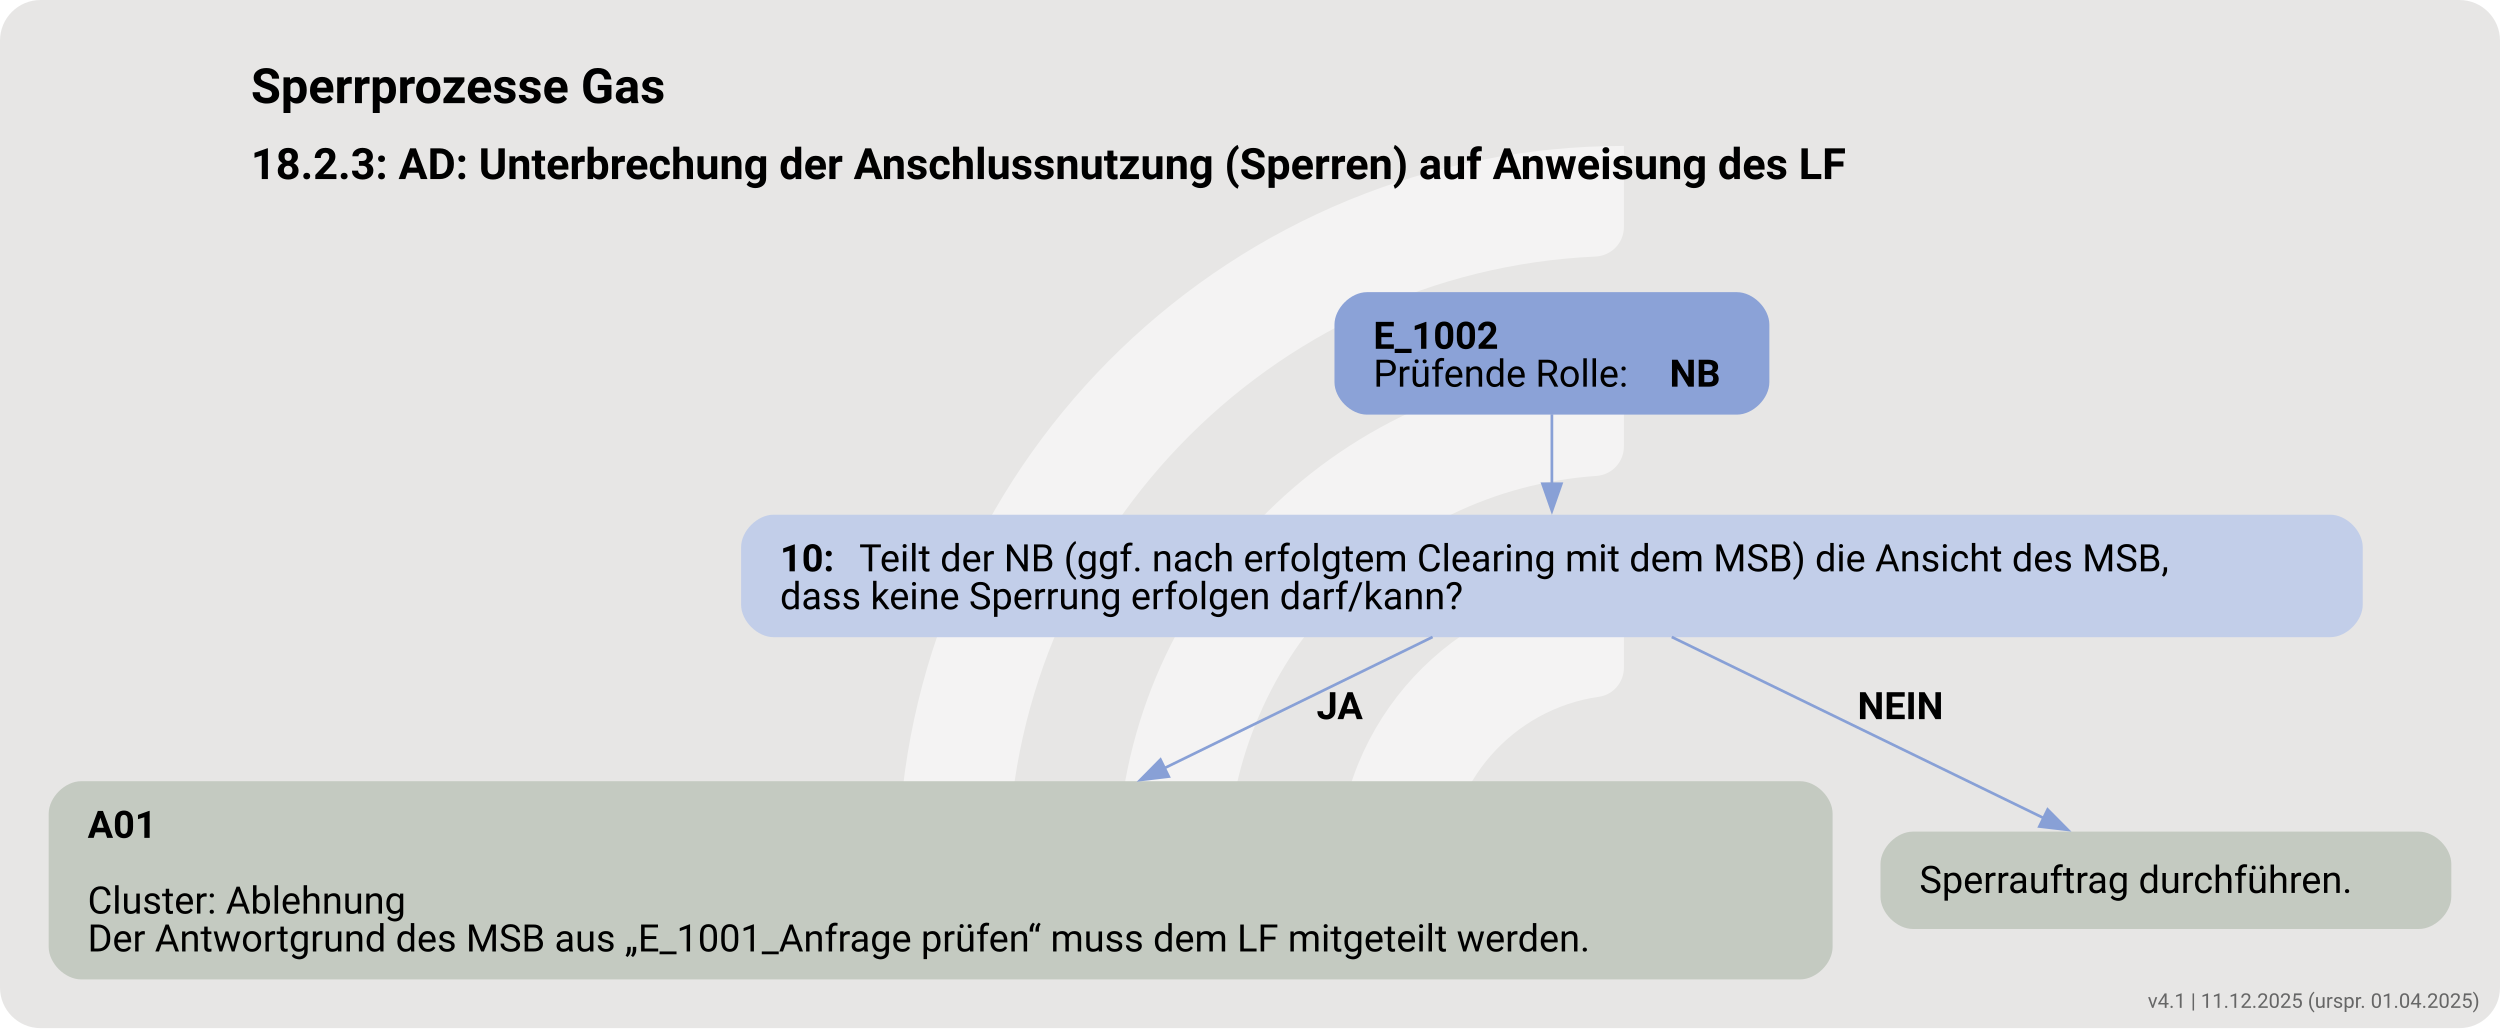
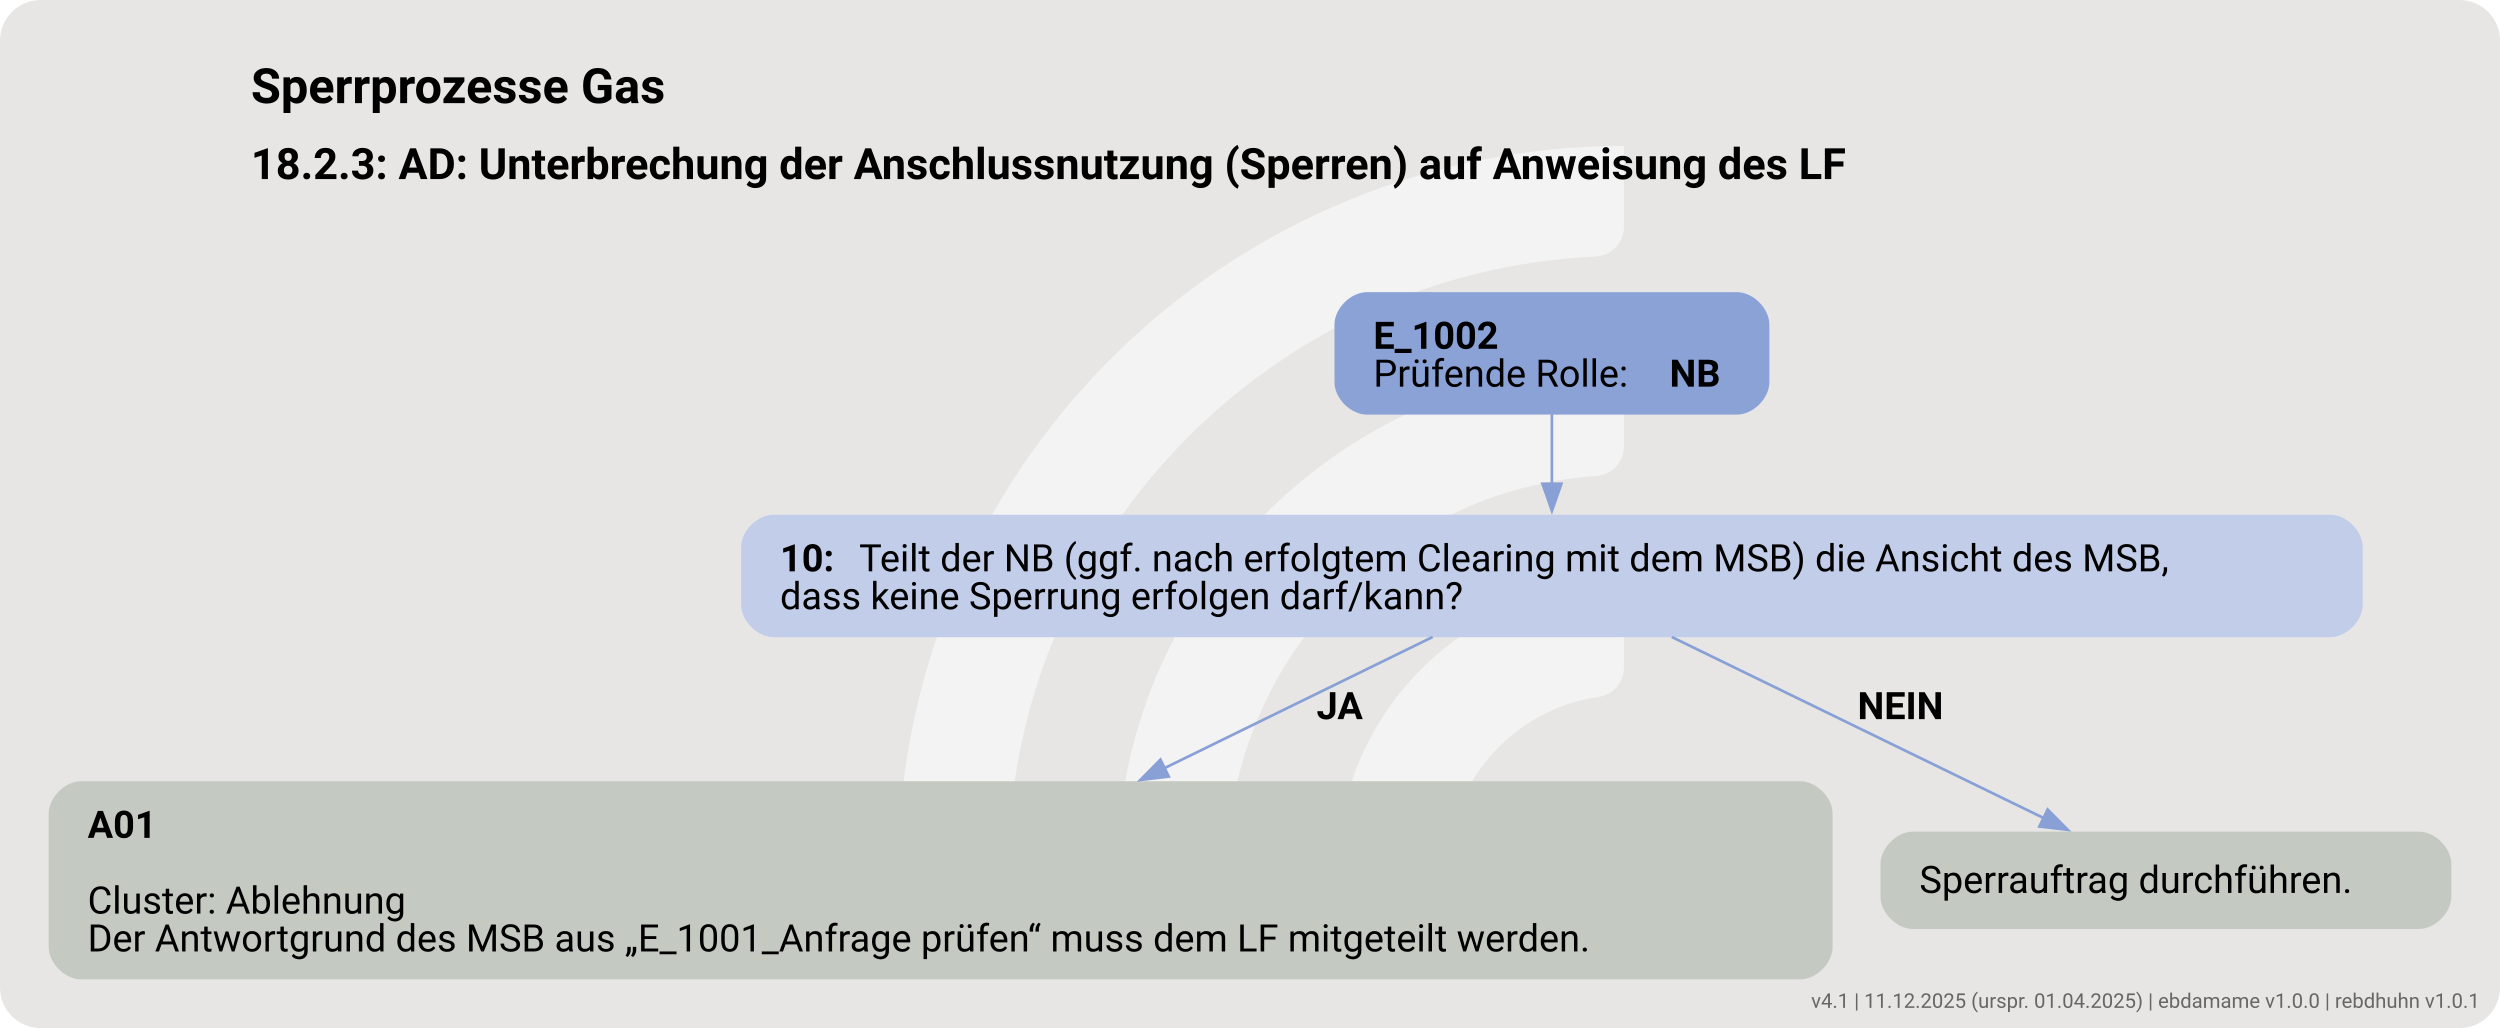
<svg xmlns="http://www.w3.org/2000/svg" version="1.1" width="1232.0px" viewBox="0 0 1232.0 506.667" height="506.667px">
  <g>
    <svg version="1.1" width="1232.0px" viewBox="0 0 1232.0 506.667" height="506.667px">
      <rect fill="#e7e6e5" x="0" y="0" width="1232.0" height="506.667" rx="20" ry="20" />
      <g>
        <g transform="translate(409.381, 50.66667) scale(1 1) translate(0, 0) scale(0.7134141 0.7134141) ">
          <defs>
            <style>.cls-1{fill:#ffffff88;}</style>
          </defs>
          <path class="cls-1" d="M122.44,531.2h-56.1c-11,0-19.9-9.12-19.46-20.11C57.47,243.89,278.15,29.78,547.91,29.78v56.02c0,10.98-8.69,19.89-19.66,20.39-225.51,10.31-405.8,197-405.8,425Z" />
          <path class="cls-1" d="M273.78,531.2h-55.93c-11.23,0-20.09-9.48-19.43-20.69,10.74-183.44,163.39-329.39,349.48-329.39v56.26c0,10.71-8.27,19.62-18.96,20.35-142.35,9.77-255.17,128.69-255.17,273.46Z" />
          <path class="cls-1" d="M425.77,531.2h-55.45c-11.65,0-20.6-10.17-19.33-21.75,10.87-99.03,95.03-176.34,196.92-176.34v57.01c0,10.05-7.28,18.75-17.23,20.16-59.22,8.4-104.91,59.42-104.91,120.92Z" />
        </g>
        <svg width="924pt" height="380pt" viewBox="0.00 0.00 924.30 380.09">
          <g id="graph0" class="graph" transform="scale(1 1) rotate(0) translate(18 362.09)">
            <text text-anchor="start" x="74.78" y="-323.99" font-family="Roboto, sans-serif" font-weight="bold" font-size="18.00">Sperrprozesse Gas</text>
            <text text-anchor="start" x="74.78" y="-295.89" font-family="Roboto, sans-serif" font-weight="bold" font-size="16.00">18.2.3: AD: Unterbrechung der Anschlussnutzung (Sperren) auf Anweisung des LF</text>
            <g id="node1" class="node">
              <path fill="#8ba2d7" stroke="black" stroke-width="0" d="M624.17,-254.09C624.17,-254.09 487.38,-254.09 487.38,-254.09 481.38,-254.09 475.38,-248.09 475.38,-242.09 475.38,-242.09 475.38,-220.81 475.38,-220.81 475.38,-214.81 481.38,-208.81 487.38,-208.81 487.38,-208.81 624.17,-208.81 624.17,-208.81 630.17,-208.81 636.17,-214.81 636.17,-220.81 636.17,-220.81 636.17,-242.09 636.17,-242.09 636.17,-248.09 630.17,-254.09 624.17,-254.09" />
              <text text-anchor="start" x="489.77" y="-233.15" font-family="Roboto, sans-serif" font-weight="bold" font-size="14.00">E_1002</text>
              <text text-anchor="start" x="489.77" y="-219.15" font-family="Roboto, sans-serif" font-size="14.00">Prüfende Rolle: </text>
              <text text-anchor="start" x="599.27" y="-219.15" font-family="Roboto, sans-serif" font-weight="bold" font-size="14.00">NB</text>
            </g>
            <g id="node2" class="node">
              <path fill="#c2cee9" stroke="black" stroke-width="0" d="M843.55,-171.81C843.55,-171.81 268,-171.81 268,-171.81 262,-171.81 256,-165.81 256,-159.81 256,-159.81 256,-138.53 256,-138.53 256,-132.53 262,-126.53 268,-126.53 268,-126.53 843.55,-126.53 843.55,-126.53 849.55,-126.53 855.55,-132.53 855.55,-138.53 855.55,-138.53 855.55,-159.81 855.55,-159.81 855.55,-165.81 849.55,-171.81 843.55,-171.81" />
              <text text-anchor="start" x="270.4" y="-150.87" font-family="Roboto, sans-serif" font-weight="bold" font-size="14.00">10: </text>
              <text text-anchor="start" x="299.65" y="-150.87" font-family="Roboto, sans-serif" font-size="14.00">Teilt der NB (ggf. nach erfolgtem Clearing mit dem MSB) die Ansicht des MSB,</text>
              <text text-anchor="start" x="270.4" y="-136.87" font-family="Roboto, sans-serif" font-size="14.00">dass keine Sperrung erfolgen darf/kann?</text>
            </g>
            <g id="edge1" class="edge">
              <path fill="none" stroke="#88a0d6" d="M555.77,-208.94C555.77,-201.02 555.77,-191.86 555.77,-183.16" />
              <polygon fill="#88a0d6" stroke="#88a0d6" points="559.28,-183.26 555.78,-173.26 552.28,-183.26 559.28,-183.26" />
            </g>
            <g id="node3" class="node">
              <path fill="#c4cac1" stroke="black" stroke-width="0" d="M647.55,-73.28C647.55,-73.28 12,-73.28 12,-73.28 6,-73.28 0,-67.28 0,-61.28 0,-61.28 0,-12 0,-12 0,-6 6,0 12,0 12,0 647.55,0 647.55,0 653.55,0 659.55,-6 659.55,-12 659.55,-12 659.55,-61.28 659.55,-61.28 659.55,-67.28 653.55,-73.28 647.55,-73.28" />
              <text text-anchor="start" x="14.4" y="-52.34" font-family="Roboto, sans-serif" font-weight="bold" font-size="14.00">A01</text>
              <text text-anchor="start" x="14.4" y="-24.34" font-family="Roboto, sans-serif" font-size="14.00">Cluster: Ablehnung</text>
              <text text-anchor="start" x="14.4" y="-10.34" font-family="Roboto, sans-serif" font-size="14.00">Der Antwortgrund des MSB aus „E_1001_Anfrage prüfen“ muss dem LF mitgeteilt werden.</text>
            </g>
            <g id="edge2" class="edge">
              <path fill="none" stroke="#88a0d6" d="M511.66,-126.6C483.49,-112.82 446.08,-94.52 412.52,-78.11" />
              <polygon fill="#88a0d6" stroke="#88a0d6" points="414.12,-74.99 403.6,-73.74 411.04,-81.28 414.12,-74.99" />
              <text text-anchor="start" x="468.77" y="-96.23" font-family="Roboto, sans-serif" font-weight="bold" font-size="14.00">JA</text>
            </g>
            <g id="node4" class="node">
              <path fill="#c4cac1" stroke="black" stroke-width="0" d="M876.3,-54.64C876.3,-54.64 689.25,-54.64 689.25,-54.64 683.25,-54.64 677.25,-48.64 677.25,-42.64 677.25,-42.64 677.25,-30.64 677.25,-30.64 677.25,-24.64 683.25,-18.64 689.25,-18.64 689.25,-18.64 876.3,-18.64 876.3,-18.64 882.3,-18.64 888.3,-24.64 888.3,-30.64 888.3,-30.64 888.3,-42.64 888.3,-42.64 888.3,-48.64 882.3,-54.64 876.3,-54.64" />
              <text text-anchor="start" x="691.65" y="-31.96" font-family="Roboto, sans-serif" font-size="14.00">Sperrauftrag durchführen.</text>
            </g>
            <g id="edge3" class="edge">
              <path fill="none" stroke="#88a0d6" d="M600.08,-126.6C639.76,-107.28 697.68,-79.07 737.62,-59.63" />
              <polygon fill="#88a0d6" stroke="#88a0d6" points="739.05,-62.82 746.51,-55.3 735.98,-56.53 739.05,-62.82" />
              <text text-anchor="start" x="668.77" y="-96.23" font-family="Roboto, sans-serif" font-weight="bold" font-size="14.00">NEIN</text>
            </g>
          </g>
        </svg>
      </g>
    </svg>
  </g>
-   <text x="1222.0" y="496.667" text-anchor="end" font-family="Roboto, sans-serif" font-size="10" fill="#666666">v4.1 | 11.12.2025 (urspr. 01.04.2025)</text>
+   <text x="1222.0" y="496.667" text-anchor="end" font-family="Roboto, sans-serif" font-size="10" fill="#666666">v4.1 | 11.12.2025 (urspr. 01.04.2025) | ebdamame v1.0.0 | rebdhuhn v1.0.1</text>
</svg>
